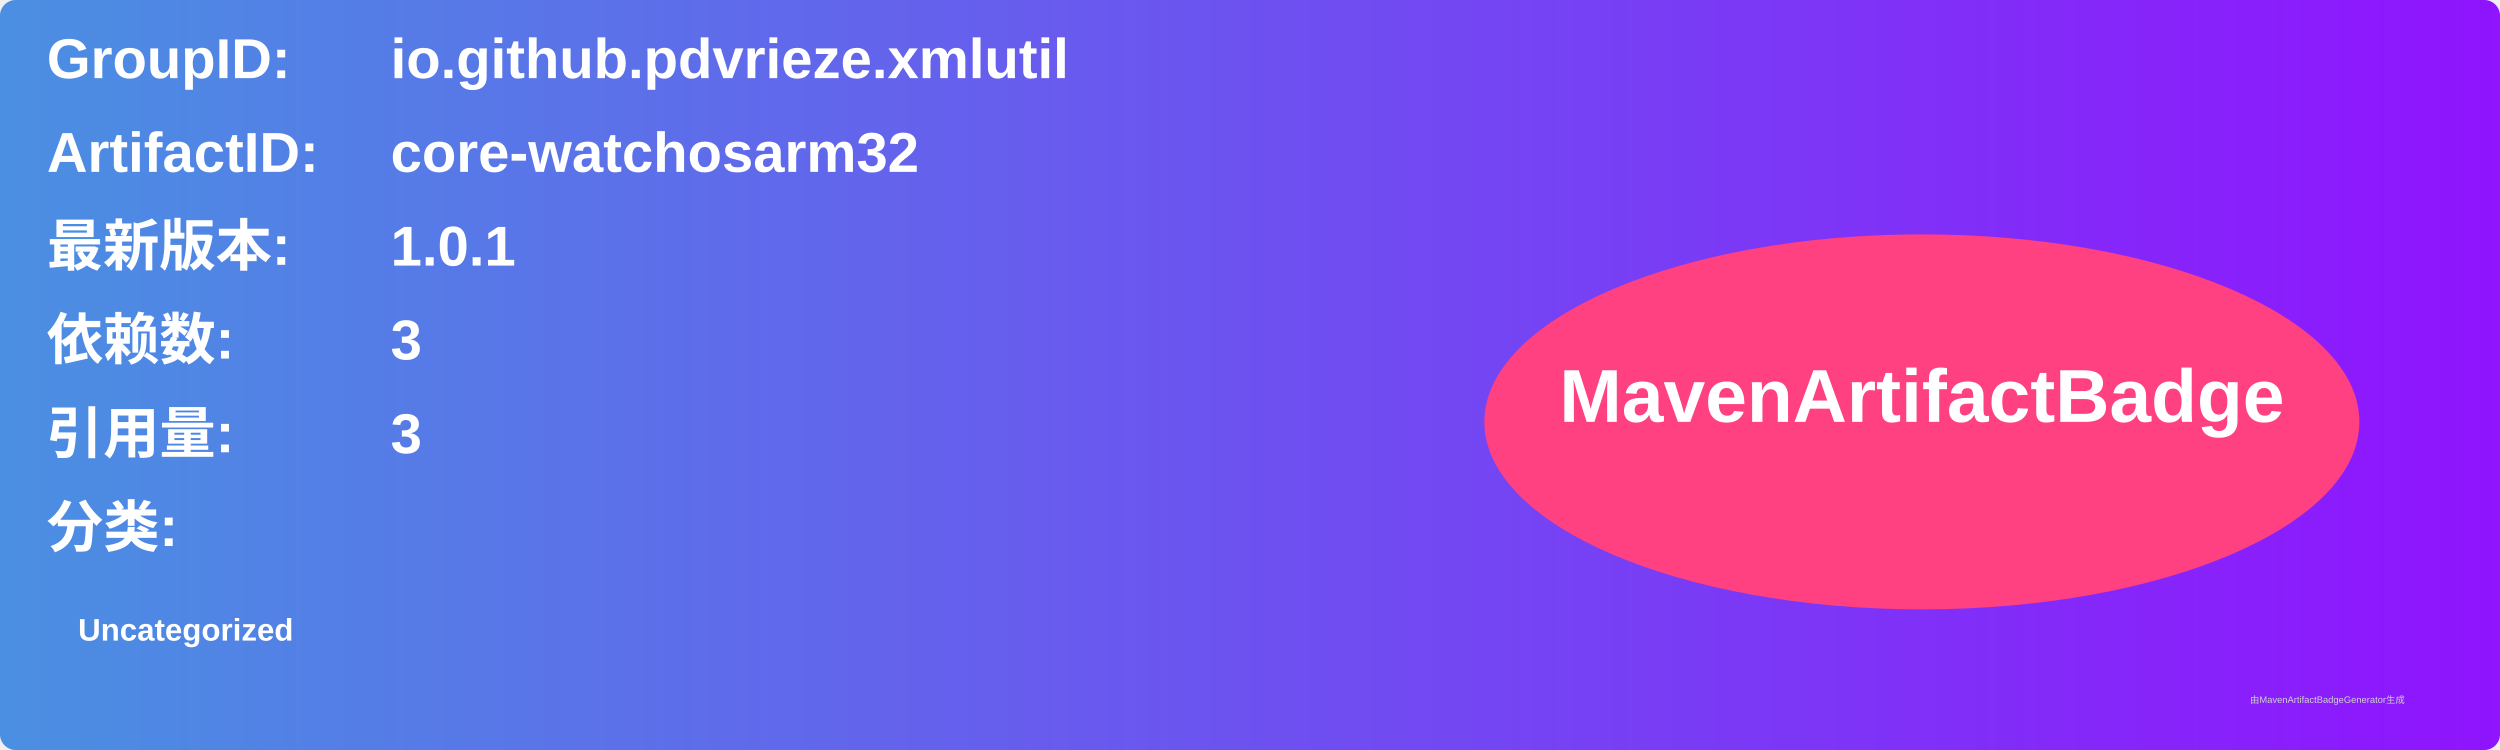
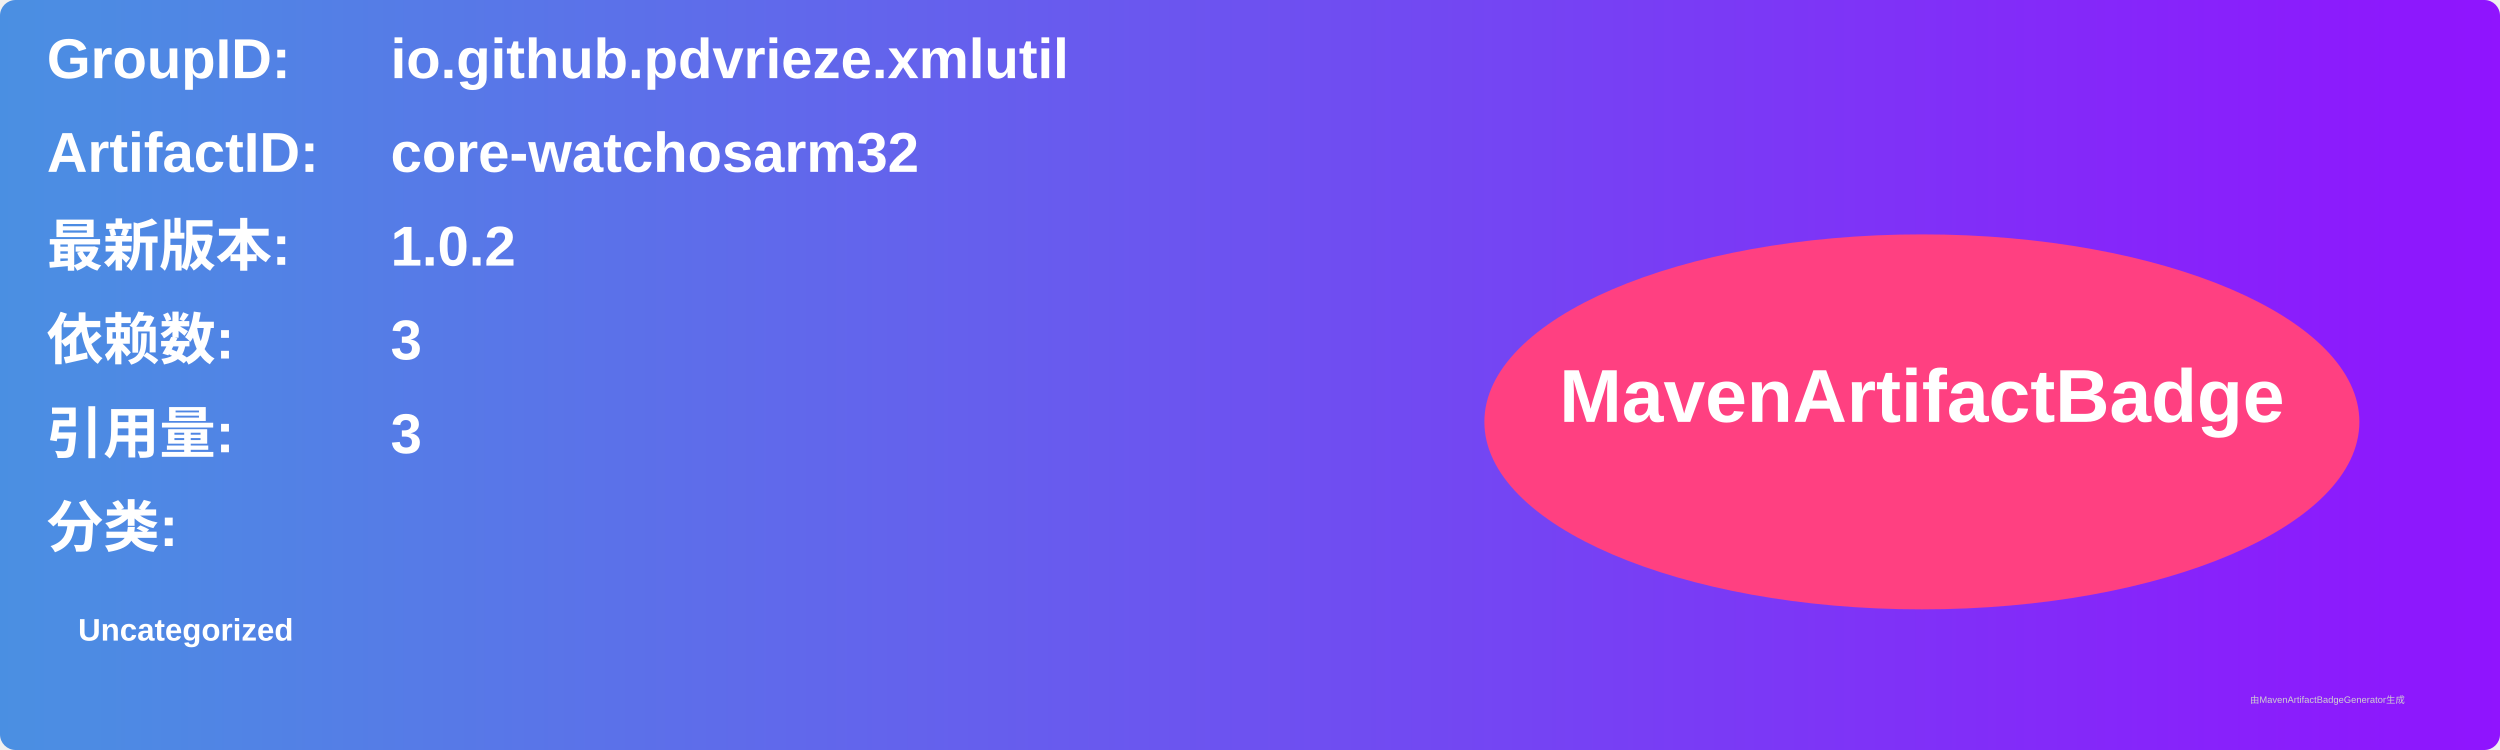
<svg xmlns="http://www.w3.org/2000/svg" width="800" height="240" viewBox="0 0 800 240">
  <linearGradient id="grad" x1="0%" y1="0%" x2="100%" y2="0%">
    <stop offset="0%" stop-color="#4a90e2" />
    <stop offset="100%" stop-color="#9013fe" />
  </linearGradient>
  <rect width="100%" height="100%" rx="5" ry="5" fill="url(#grad)" />
  <g transform="translate(15, 15)">
    <text x="0" y="10" font-family="Arial" font-size="18" fill="white" font-weight="bold" width="260">GroupID:</text>
    <text x="110" y="10" font-family="Arial" font-size="18" fill="white" font-weight="bold" width="460">io.github.pdvrieze.xmlutil</text>
    <text x="0" y="40" font-family="Arial" font-size="18" fill="white" font-weight="bold" width="260">ArtifactID:</text>
    <text x="110" y="40" font-family="Arial" font-size="18" fill="white" font-weight="bold" width="460">core-watchosarm32</text>
    <text x="0" y="70" font-family="Arial" font-size="18" fill="white" font-weight="bold">最新版本:</text>
    <text x="110" y="70" font-family="Arial" font-size="18" fill="white" font-weight="bold">
-       <tspan font-weight="bold">1.0.1</tspan>
+       <tspan font-weight="bold">1.0.2</tspan>
    </text>
    <text x="0" y="100" font-family="Arial" font-size="18" fill="white" font-weight="bold">依赖数: </text>
    <text x="110" y="100" font-family="Arial" font-size="18" fill="white">
      <tspan font-weight="bold">3</tspan>
    </text>
    <text x="0" y="130" font-family="Arial" font-size="18" fill="white" font-weight="bold">引用量: </text>
    <text x="110" y="130" font-family="Arial" font-size="18" fill="white">
      <tspan font-weight="bold">3</tspan>
    </text>
    <text x="0" y="160" font-family="Arial" font-size="18" fill="white" font-weight="bold">分类:</text>
    <text x="10" y="190" font-family="Arial" font-size="10" fill="white">
      <tspan font-weight="bold">Uncategorized</tspan>
    </text>
    <ellipse cx="600" cy="120" rx="140" ry="60" fill="#ff4081" />
    <text x="600" y="120" text-anchor="middle" font-family="Arial" font-size="24" fill="white" font-weight="bold">MavenArtifactBadge</text>
  </g>
  <text x="720" y="225" font-family="Arial" font-size="3" fill="#d0d0d0">由MavenArtifactBadgeGenerator生成</text>
</svg>
